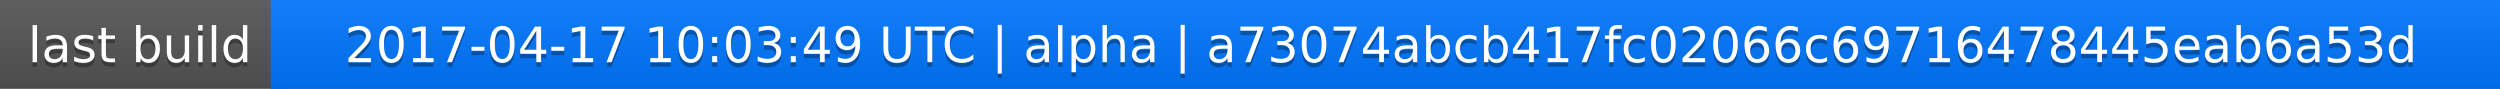
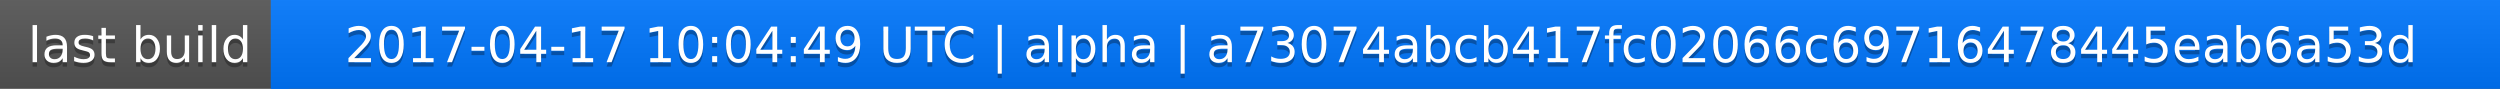
<svg xmlns="http://www.w3.org/2000/svg" width="563" height="20">
  <linearGradient id="a" x2="0" y2="100%">
    <stop offset="0" stop-color="#bbb" stop-opacity=".1" />
    <stop offset="1" stop-opacity=".1" />
  </linearGradient>
  <rect rx="0" width="563" height="20" fill="#555" />
  <rect rx="0" x="61" width="502" height="20" fill="#07f" />
  <path fill="#07f" d="M61 0h4v20h-4z" />
  <rect rx="0" width="563" height="20" fill="url(#a)" />
  <g fill="#fff" text-anchor="middle" font-family="DejaVu Sans,Verdana,Geneva,sans-serif" font-size="11">
    <text x="31.5" y="15" fill="#010101" fill-opacity=".3">last build</text>
    <text x="31.5" y="14">last build</text>
-     <text x="311" y="15" fill="#010101" fill-opacity=".3">2017-04-17 10:03:49 UTC | alpha | a73074abcb417fc02066c69716478445eab6a53d</text>
-     <text x="311" y="14">2017-04-17 10:03:49 UTC | alpha | a73074abcb417fc02066c69716478445eab6a53d</text>
+     <text x="311" y="15" fill="#010101" fill-opacity=".3">2017-04-17 10:04:49 UTC | alpha | a73074abcb417fc02066c69716478445eab6a53d</text>
+     <text x="311" y="14">2017-04-17 10:04:49 UTC | alpha | a73074abcb417fc02066c69716478445eab6a53d</text>
  </g>
</svg>
